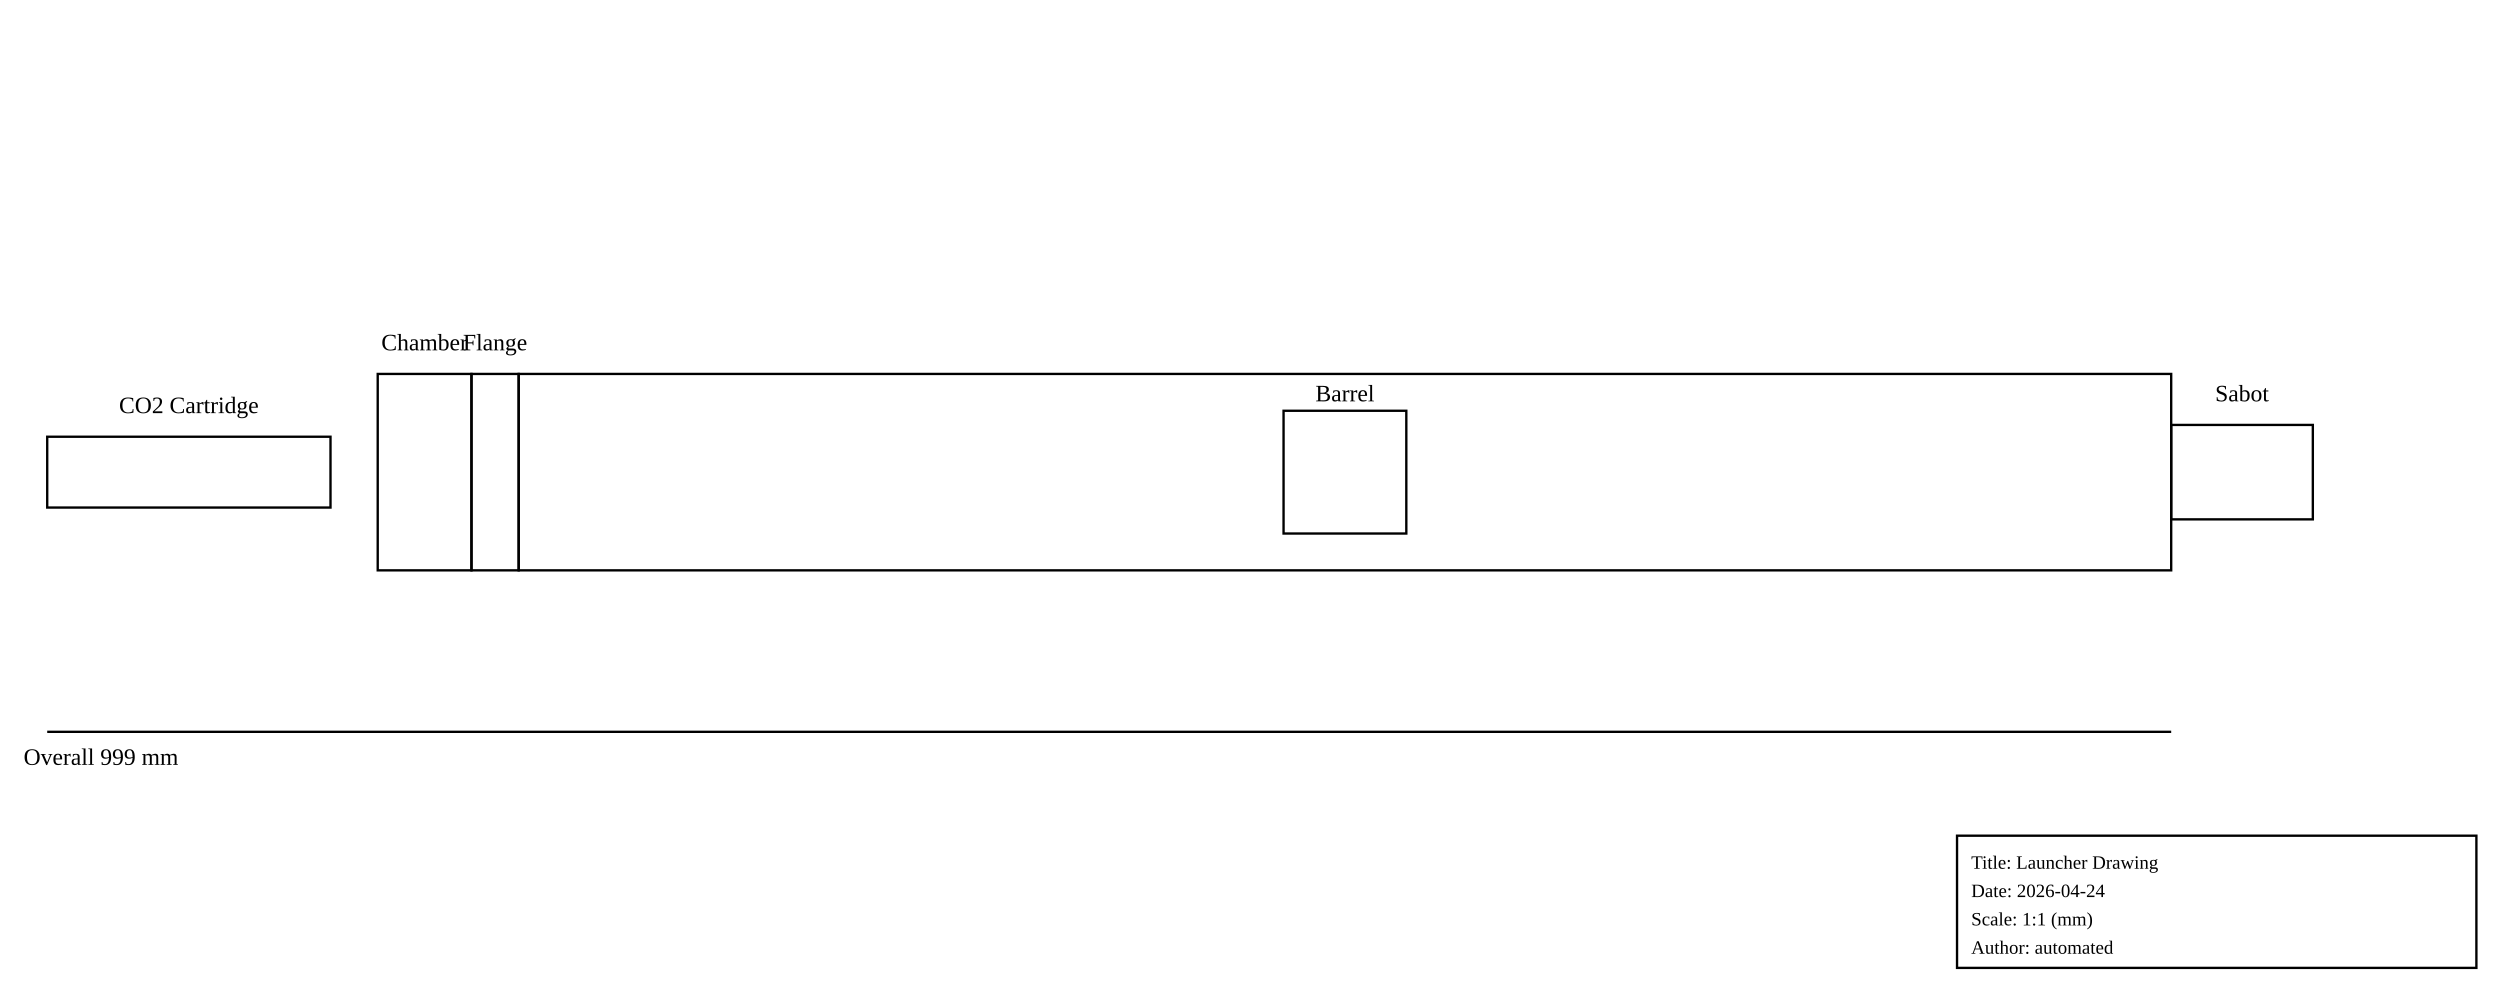
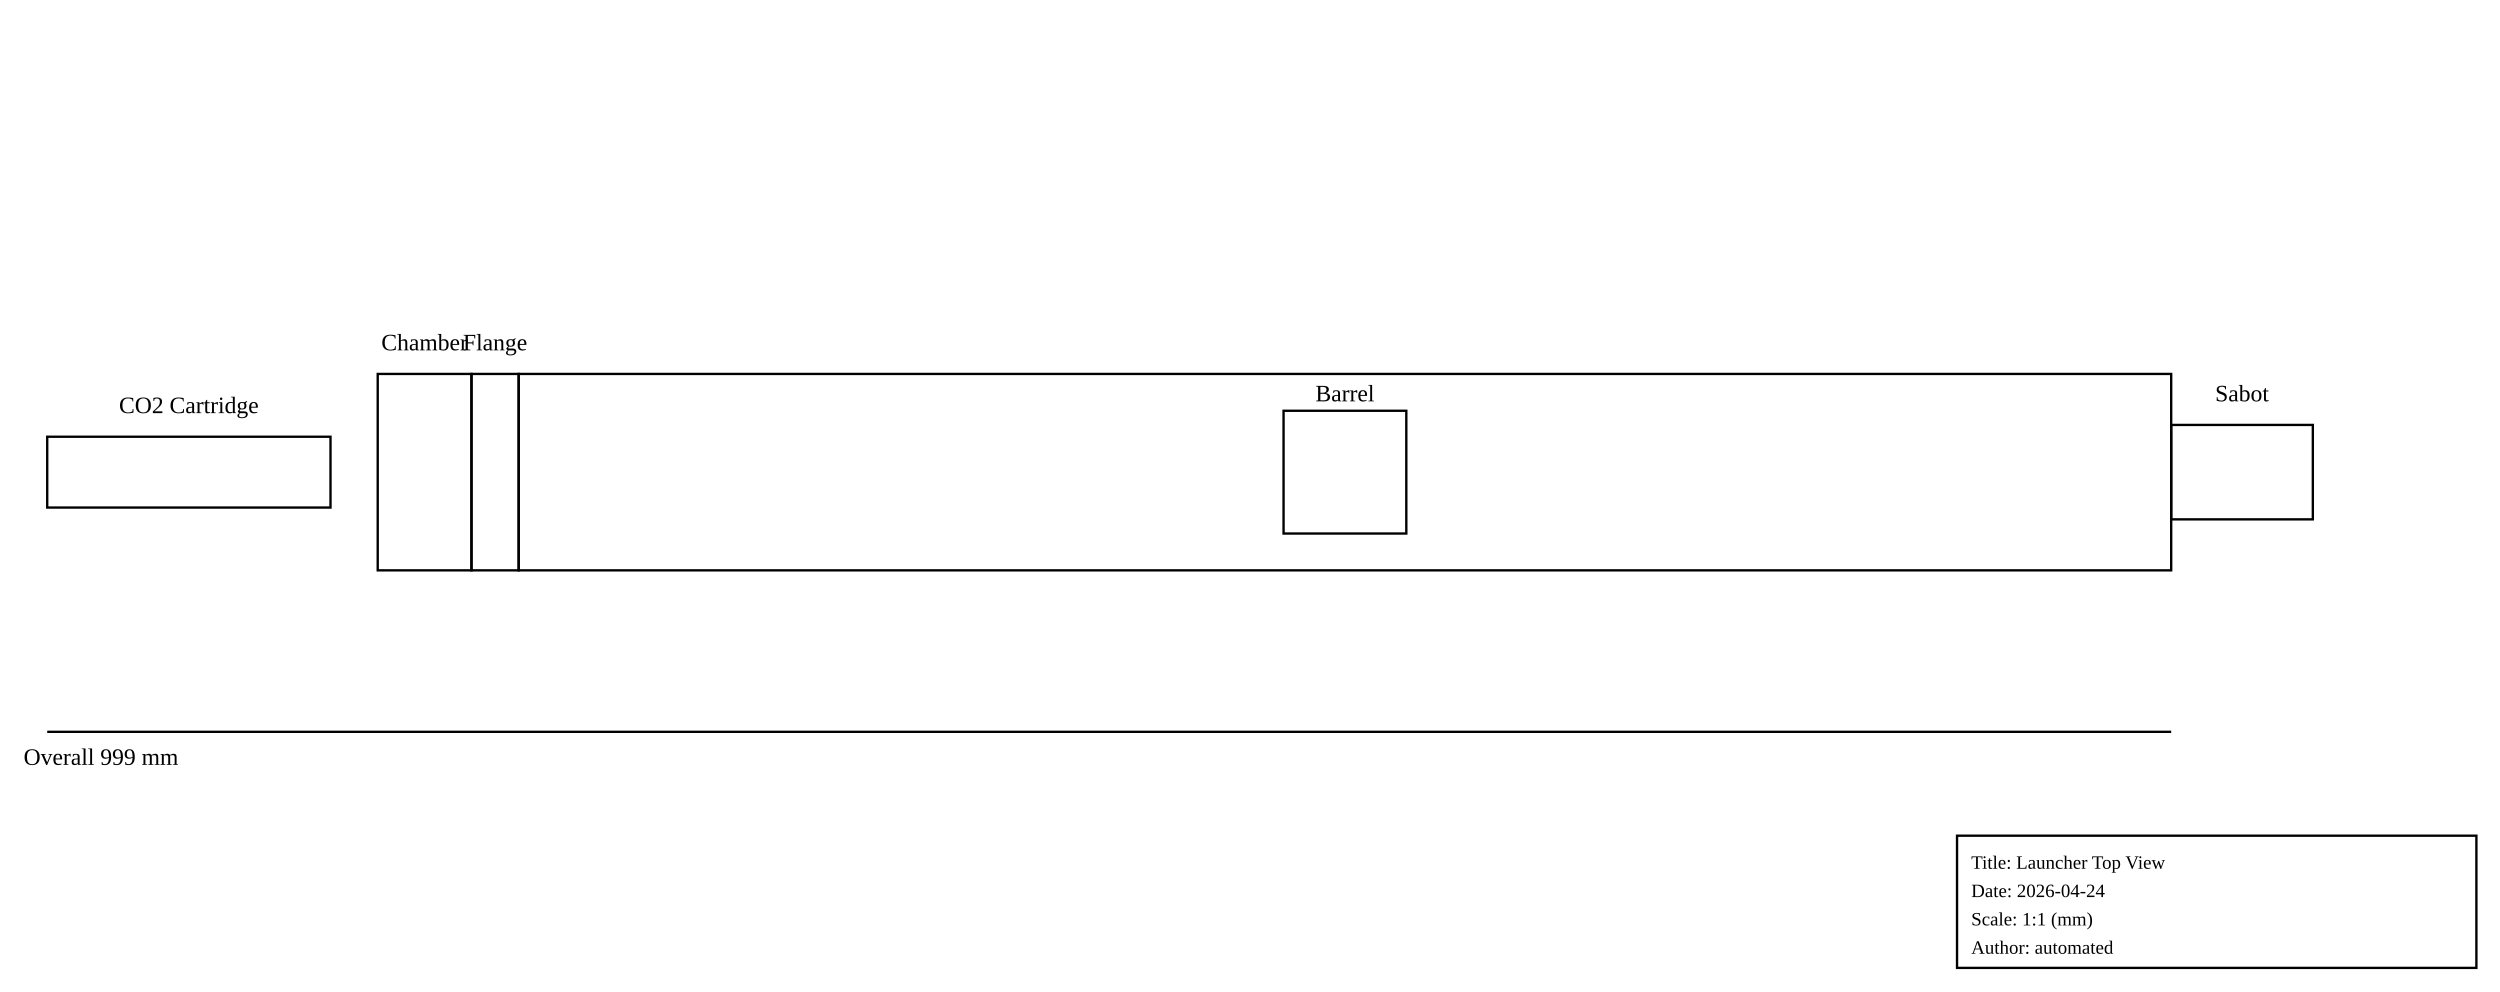
<svg xmlns="http://www.w3.org/2000/svg" width="1059mm" height="420mm" viewBox="0 0 1059 420">
  <rect x="20.0" y="185" width="120.0" height="30.0" fill="none" stroke="black" />
  <rect x="160.0" y="158.4" width="39.716" height="83.2" fill="none" stroke="black" />
  <rect x="199.716" y="158.4" width="20.0" height="83.2" fill="none" stroke="black" />
  <rect x="219.716" y="158.4" width="700.0" height="83.2" fill="none" stroke="black" />
  <rect x="543.716" y="174.0" width="52.0" height="52.0" fill="none" stroke="black" />
  <rect x="919.716" y="180" width="60.0" height="40" fill="none" stroke="black" />
  <text x="80.0" y="175.0" text-anchor="middle" font-size="10">CO2 Cartridge</text>
  <text x="179.858" y="148.4" text-anchor="middle" font-size="10">Chamber</text>
  <text x="209.716" y="148.4" text-anchor="middle" font-size="10">Flange</text>
  <text x="569.716" y="170.0" text-anchor="middle" font-size="10">Barrel</text>
  <text x="949.716" y="170.0" text-anchor="middle" font-size="10">Sabot</text>
  <line x1="20.0" y1="310" x2="919.716" y2="310" stroke="black" />
  <text x="10" y="324" font-size="10">Overall 999 mm</text>
  <rect x="829" y="354" width="220" height="56" fill="none" stroke="black" />
-   <text x="835" y="368" font-size="8">Title: Launcher Drawing</text>
+   <text x="835" y="368" font-size="8">Title: Launcher Top View</text>
  <text x="835" y="380" font-size="8">Date: 2026-04-24</text>
  <text x="835" y="392" font-size="8">Scale: 1:1 (mm)</text>
  <text x="835" y="404" font-size="8">Author: automated</text>
</svg>
